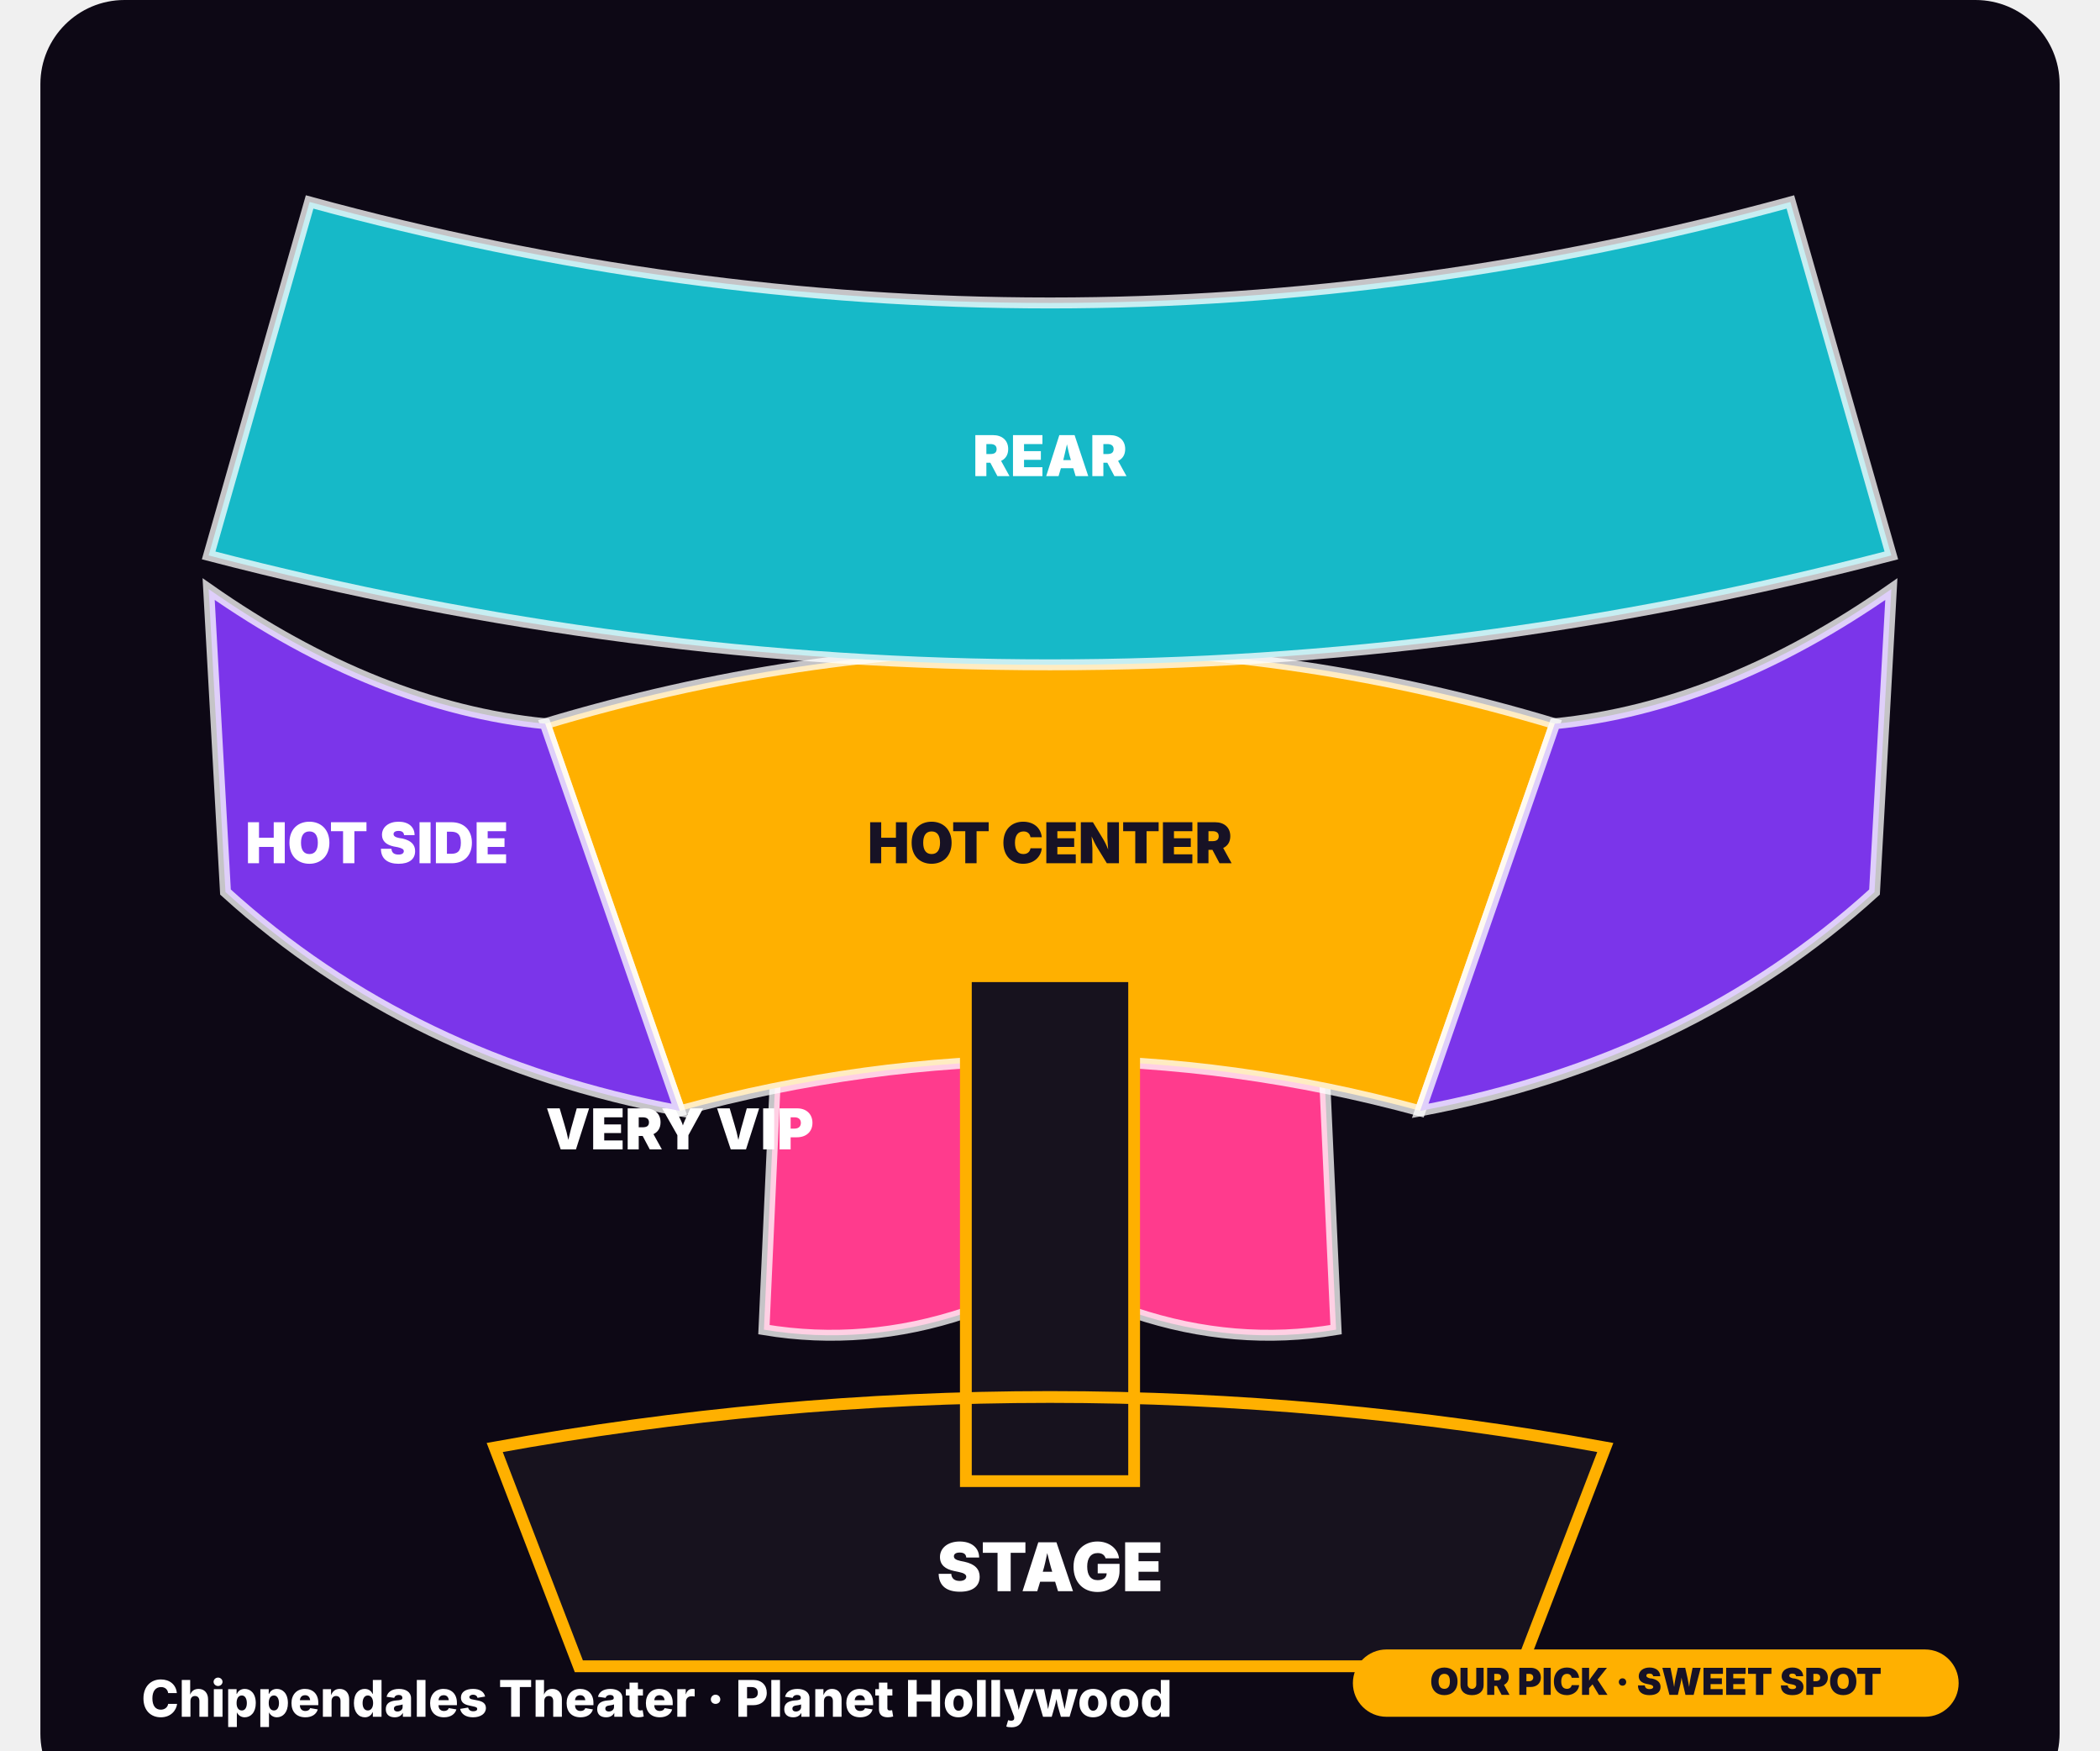
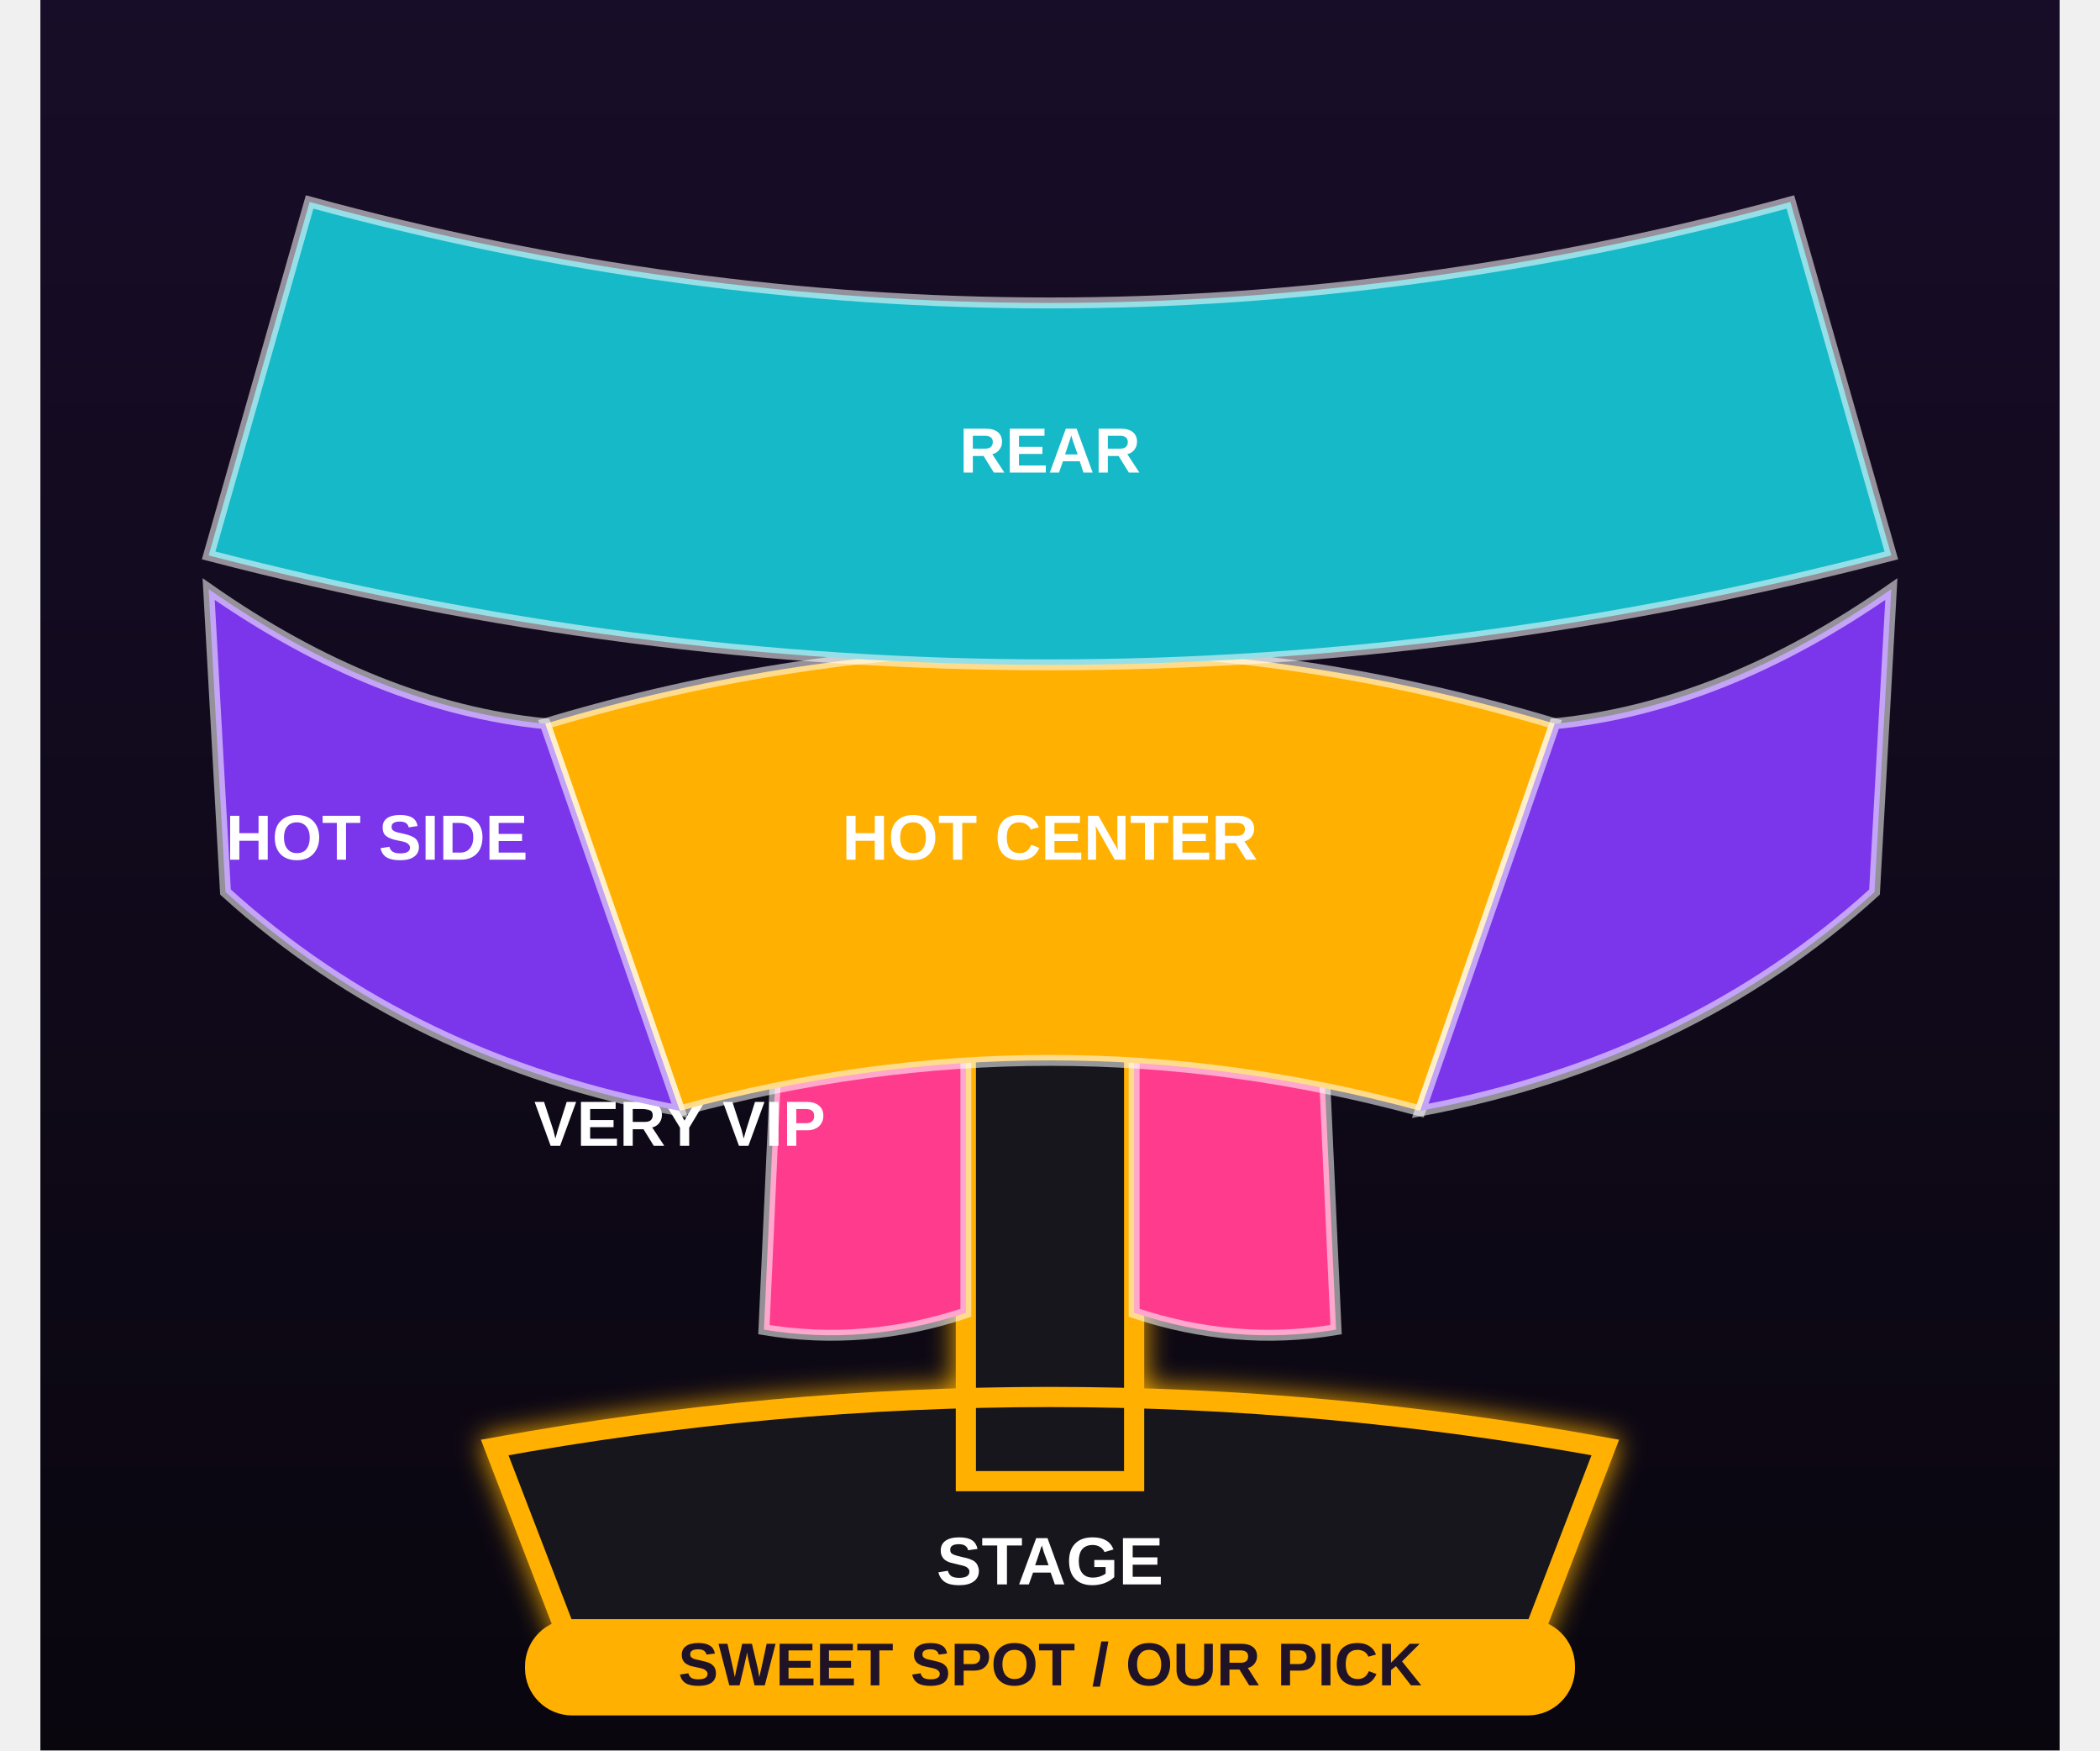
- <svg xmlns="http://www.w3.org/2000/svg" width="1200" height="1000" viewBox="0 0 120 104">
-   <rect width="120" height="108" rx="5" fill="#0d0815" />
-   <path d="M44 57 Q50 52 55 50 V78 Q49 80 43 79 Z M65 50 Q70 52 76 57 L77 79 Q71 80 65 78 Z" fill="#ff3b8d" stroke="rgba(255,255,255,.76)" stroke-width=".65" />
-   <text x="38" y="67" text-anchor="middle" dominant-baseline="middle" fill="#fff" font-family="Inter,Arial" font-size="3.35" font-weight="900">VERY VIP</text>
-   <path d="M30 43 Q60 34 90 43 L82 66 Q60 60 38 66 Z" fill="#ffb000" stroke="rgba(255,255,255,.76)" stroke-width=".65" />
-   <text x="60" y="50" text-anchor="middle" dominant-baseline="middle" fill="#171225" font-family="Inter,Arial" font-size="3.35" font-weight="900">HOT CENTER</text>
-   <path d="M10 35 Q20 42 30 43 L38 66 Q22 63 11 53 Z M90 43 Q100 42 110 35 L109 53 Q98 63 82 66 Z" fill="#7b35ea" stroke="rgba(255,255,255,.76)" stroke-width=".65" />
-   <text x="20" y="50" text-anchor="middle" dominant-baseline="middle" fill="#fff" font-family="Inter,Arial" font-size="3.35" font-weight="900">HOT SIDE</text>
-   <path d="M16 12 Q60 24 104 12 L110 33 Q60 46 10 33 Z" fill="#16b9c8" stroke="rgba(255,255,255,.76)" stroke-width=".65" />
-   <text x="60" y="27" text-anchor="middle" dominant-baseline="middle" fill="#fff" font-family="Inter,Arial" font-size="3.35" font-weight="900">REAR</text>
-   <path d="M27 86 Q60 80 93 86 L88 99 H32 Z M55 58 H65 V88 H55 Z" fill="#17121e" stroke="#ffb000" stroke-width=".7" />
-   <text x="60" y="93" text-anchor="middle" dominant-baseline="middle" fill="#fff" font-family="Inter,Arial" font-size="4" font-weight="900">STAGE</text>
-   <text x="6" y="102" fill="#fff" font-family="Inter,Arial" font-size="3" font-weight="800">Chippendales Theater · Planet Hollywood</text>
-   <rect x="78" y="98" width="36" height="4" rx="2" fill="#ffb000" />
-   <text x="96" y="100.7" text-anchor="middle" fill="#171225" font-family="Inter,Arial" font-size="2.2" font-weight="900">OUR PICK · SWEET SPOT</text>
+ <svg xmlns="http://www.w3.org/2000/svg" width="1200" height="1000" viewBox="0 0 120 104" role="img">
+   <defs>
+     <linearGradient id="bg" x1="0" y1="0" x2="0" y2="1">
+       <stop stop-color="#180d28" />
+       <stop offset="1" stop-color="#09060e" />
+     </linearGradient>
+     <filter id="g">
+       <feGaussianBlur stdDeviation=".8" result="b" />
+       <feMerge>
+         <feMergeNode in="b" />
+         <feMergeNode in="SourceGraphic" />
+       </feMerge>
+     </filter>
+   </defs>
+   <rect width="120" height="104" fill="url(#bg)" />
+   <path d="M27 86 Q60 80 93 86 L88 99 H32 Z M55 58 H65 V88 H55 Z" fill="#15131a" stroke="#ffb000" stroke-width="1.2" filter="url(#g)" />
+   <text x="60" y="93" fill="#fff" font-family="Arial,sans-serif" font-size="4" font-weight="800" text-anchor="middle" dominant-baseline="middle">STAGE</text>
+   <path d="M44 57 Q50 52 55 50 V78 Q49 80 43 79 Z M65 50 Q70 52 76 57 L77 79 Q71 80 65 78 Z" fill="#ff3b8d" stroke="#fff" stroke-opacity=".55" stroke-width=".65" />
+   <text x="38" y="67" fill="#fff" font-family="Arial,sans-serif" font-size="3.8" font-weight="800" text-anchor="middle" dominant-baseline="middle">VERY VIP</text>
+   <path d="M30 43 Q60 34 90 43 L82 66 Q60 60 38 66 Z" fill="#ffb000" stroke="#fff" stroke-opacity=".55" stroke-width=".65" />
+   <text x="60" y="50" fill="#fff" font-family="Arial,sans-serif" font-size="3.8" font-weight="800" text-anchor="middle" dominant-baseline="middle">HOT CENTER</text>
+   <path d="M10 35 Q20 42 30 43 L38 66 Q22 63 11 53 Z M90 43 Q100 42 110 35 L109 53 Q98 63 82 66 Z" fill="#7b35ea" stroke="#fff" stroke-opacity=".55" stroke-width=".65" />
+   <text x="20" y="50" fill="#fff" font-family="Arial,sans-serif" font-size="3.8" font-weight="800" text-anchor="middle" dominant-baseline="middle">HOT SIDE</text>
+   <path d="M16 12 Q60 24 104 12 L110 33 Q60 46 10 33 Z" fill="#16b9c8" stroke="#fff" stroke-opacity=".55" stroke-width=".65" />
+   <text x="60" y="27" fill="#fff" font-family="Arial,sans-serif" font-size="3.8" font-weight="800" text-anchor="middle" dominant-baseline="middle">REAR</text>
+   <rect x="28.8" y="96.2" width="62.4" height="5.72" rx="2.8" fill="#ffb000" />
+   <text x="60" y="99.112" fill="#201328" font-family="Arial,sans-serif" font-size="3.6" font-weight="900" text-anchor="middle" dominant-baseline="middle">SWEET SPOT / OUR PICK</text>
</svg>
